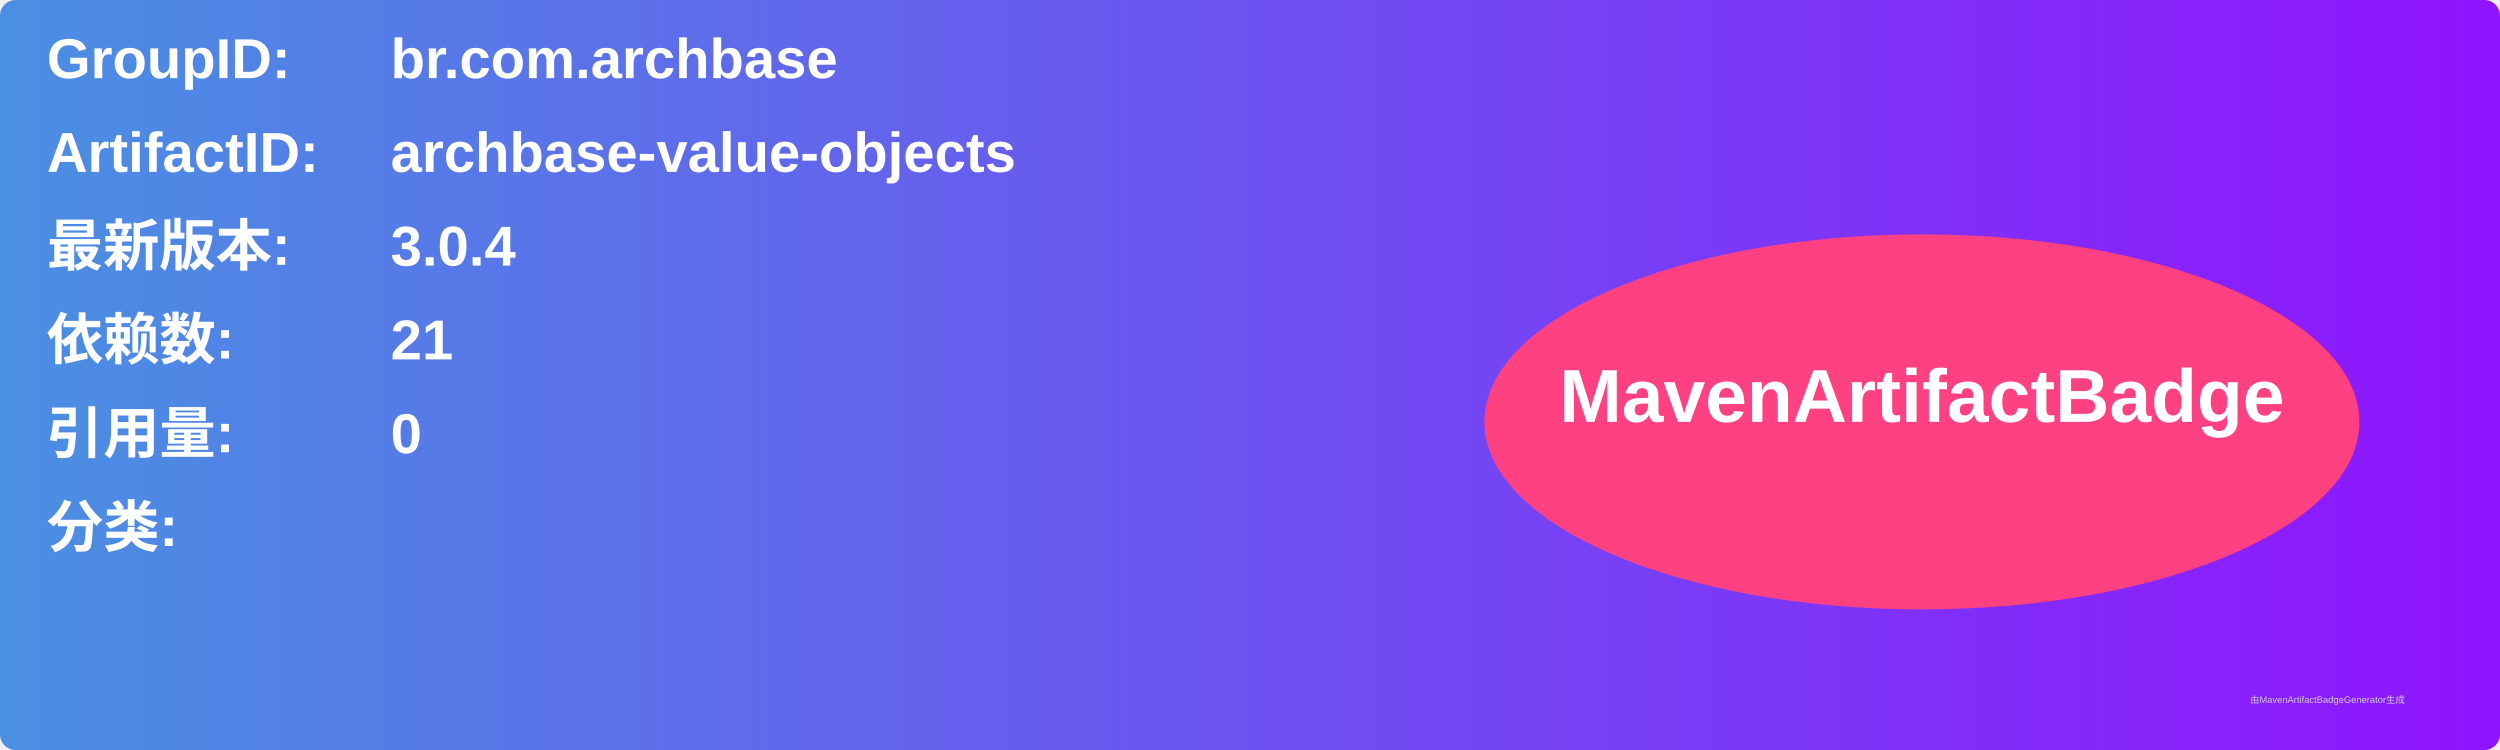
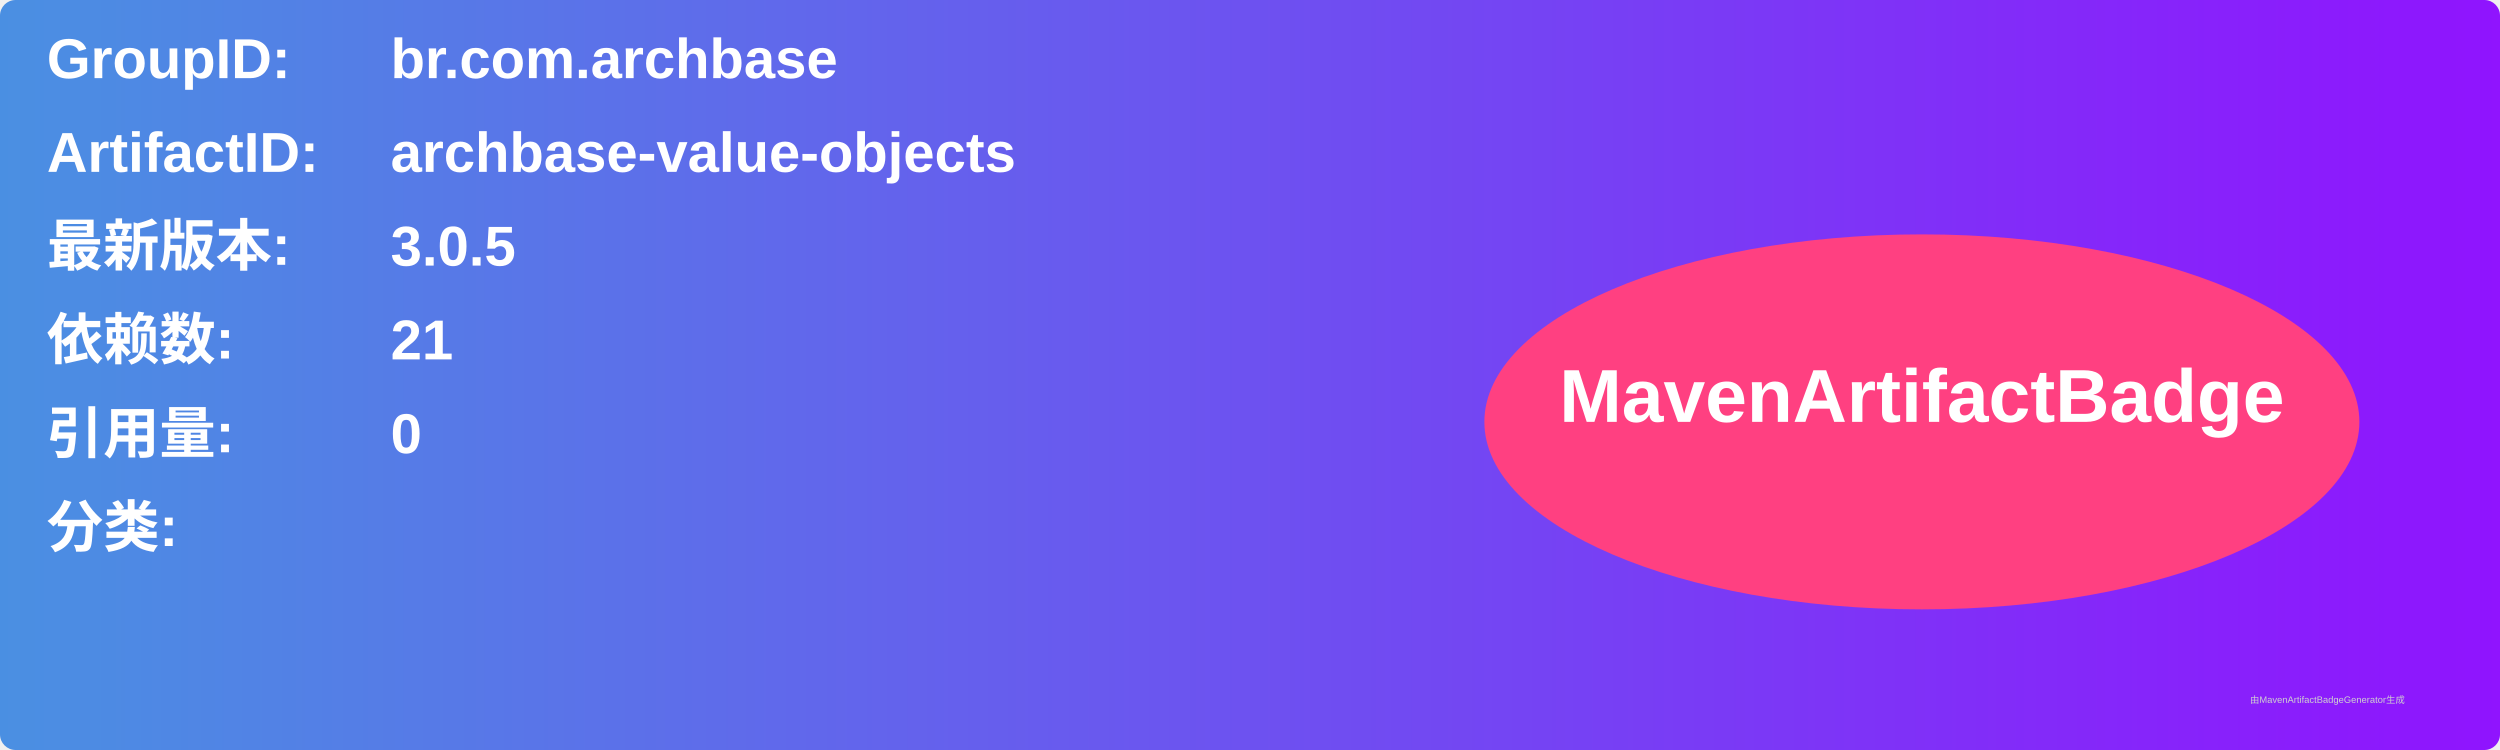
<svg xmlns="http://www.w3.org/2000/svg" width="800" height="240" viewBox="0 0 800 240">
  <linearGradient id="grad" x1="0%" y1="0%" x2="100%" y2="0%">
    <stop offset="0%" stop-color="#4a90e2" />
    <stop offset="100%" stop-color="#9013fe" />
  </linearGradient>
  <rect width="100%" height="100%" rx="5" ry="5" fill="url(#grad)" />
  <g transform="translate(15, 15)">
    <text x="0" y="10" font-family="Arial" font-size="18" fill="white" font-weight="bold" width="260">GroupID:</text>
    <text x="110" y="10" font-family="Arial" font-size="18" fill="white" font-weight="bold" width="460">br.com.archbase</text>
    <text x="0" y="40" font-family="Arial" font-size="18" fill="white" font-weight="bold" width="260">ArtifactID:</text>
    <text x="110" y="40" font-family="Arial" font-size="18" fill="white" font-weight="bold" width="460">archbase-value-objects</text>
    <text x="0" y="70" font-family="Arial" font-size="18" fill="white" font-weight="bold">最新版本:</text>
    <text x="110" y="70" font-family="Arial" font-size="18" fill="white" font-weight="bold">
-       <tspan font-weight="bold">3.0.4</tspan>
+       <tspan font-weight="bold">3.0.5</tspan>
    </text>
    <text x="0" y="100" font-family="Arial" font-size="18" fill="white" font-weight="bold">依赖数: </text>
    <text x="110" y="100" font-family="Arial" font-size="18" fill="white">
      <tspan font-weight="bold">21</tspan>
    </text>
    <text x="0" y="130" font-family="Arial" font-size="18" fill="white" font-weight="bold">引用量: </text>
    <text x="110" y="130" font-family="Arial" font-size="18" fill="white">
      <tspan font-weight="bold">0</tspan>
    </text>
    <text x="0" y="160" font-family="Arial" font-size="18" fill="white" font-weight="bold">分类:</text>
    <text x="10" y="190" font-family="Arial" font-size="10" fill="white">
      <tspan font-weight="bold" />
    </text>
    <ellipse cx="600" cy="120" rx="140" ry="60" fill="#ff4081" />
    <text x="600" y="120" text-anchor="middle" font-family="Arial" font-size="24" fill="white" font-weight="bold">MavenArtifactBadge</text>
  </g>
  <text x="720" y="225" font-family="Arial" font-size="3" fill="#d0d0d0">由MavenArtifactBadgeGenerator生成</text>
</svg>
